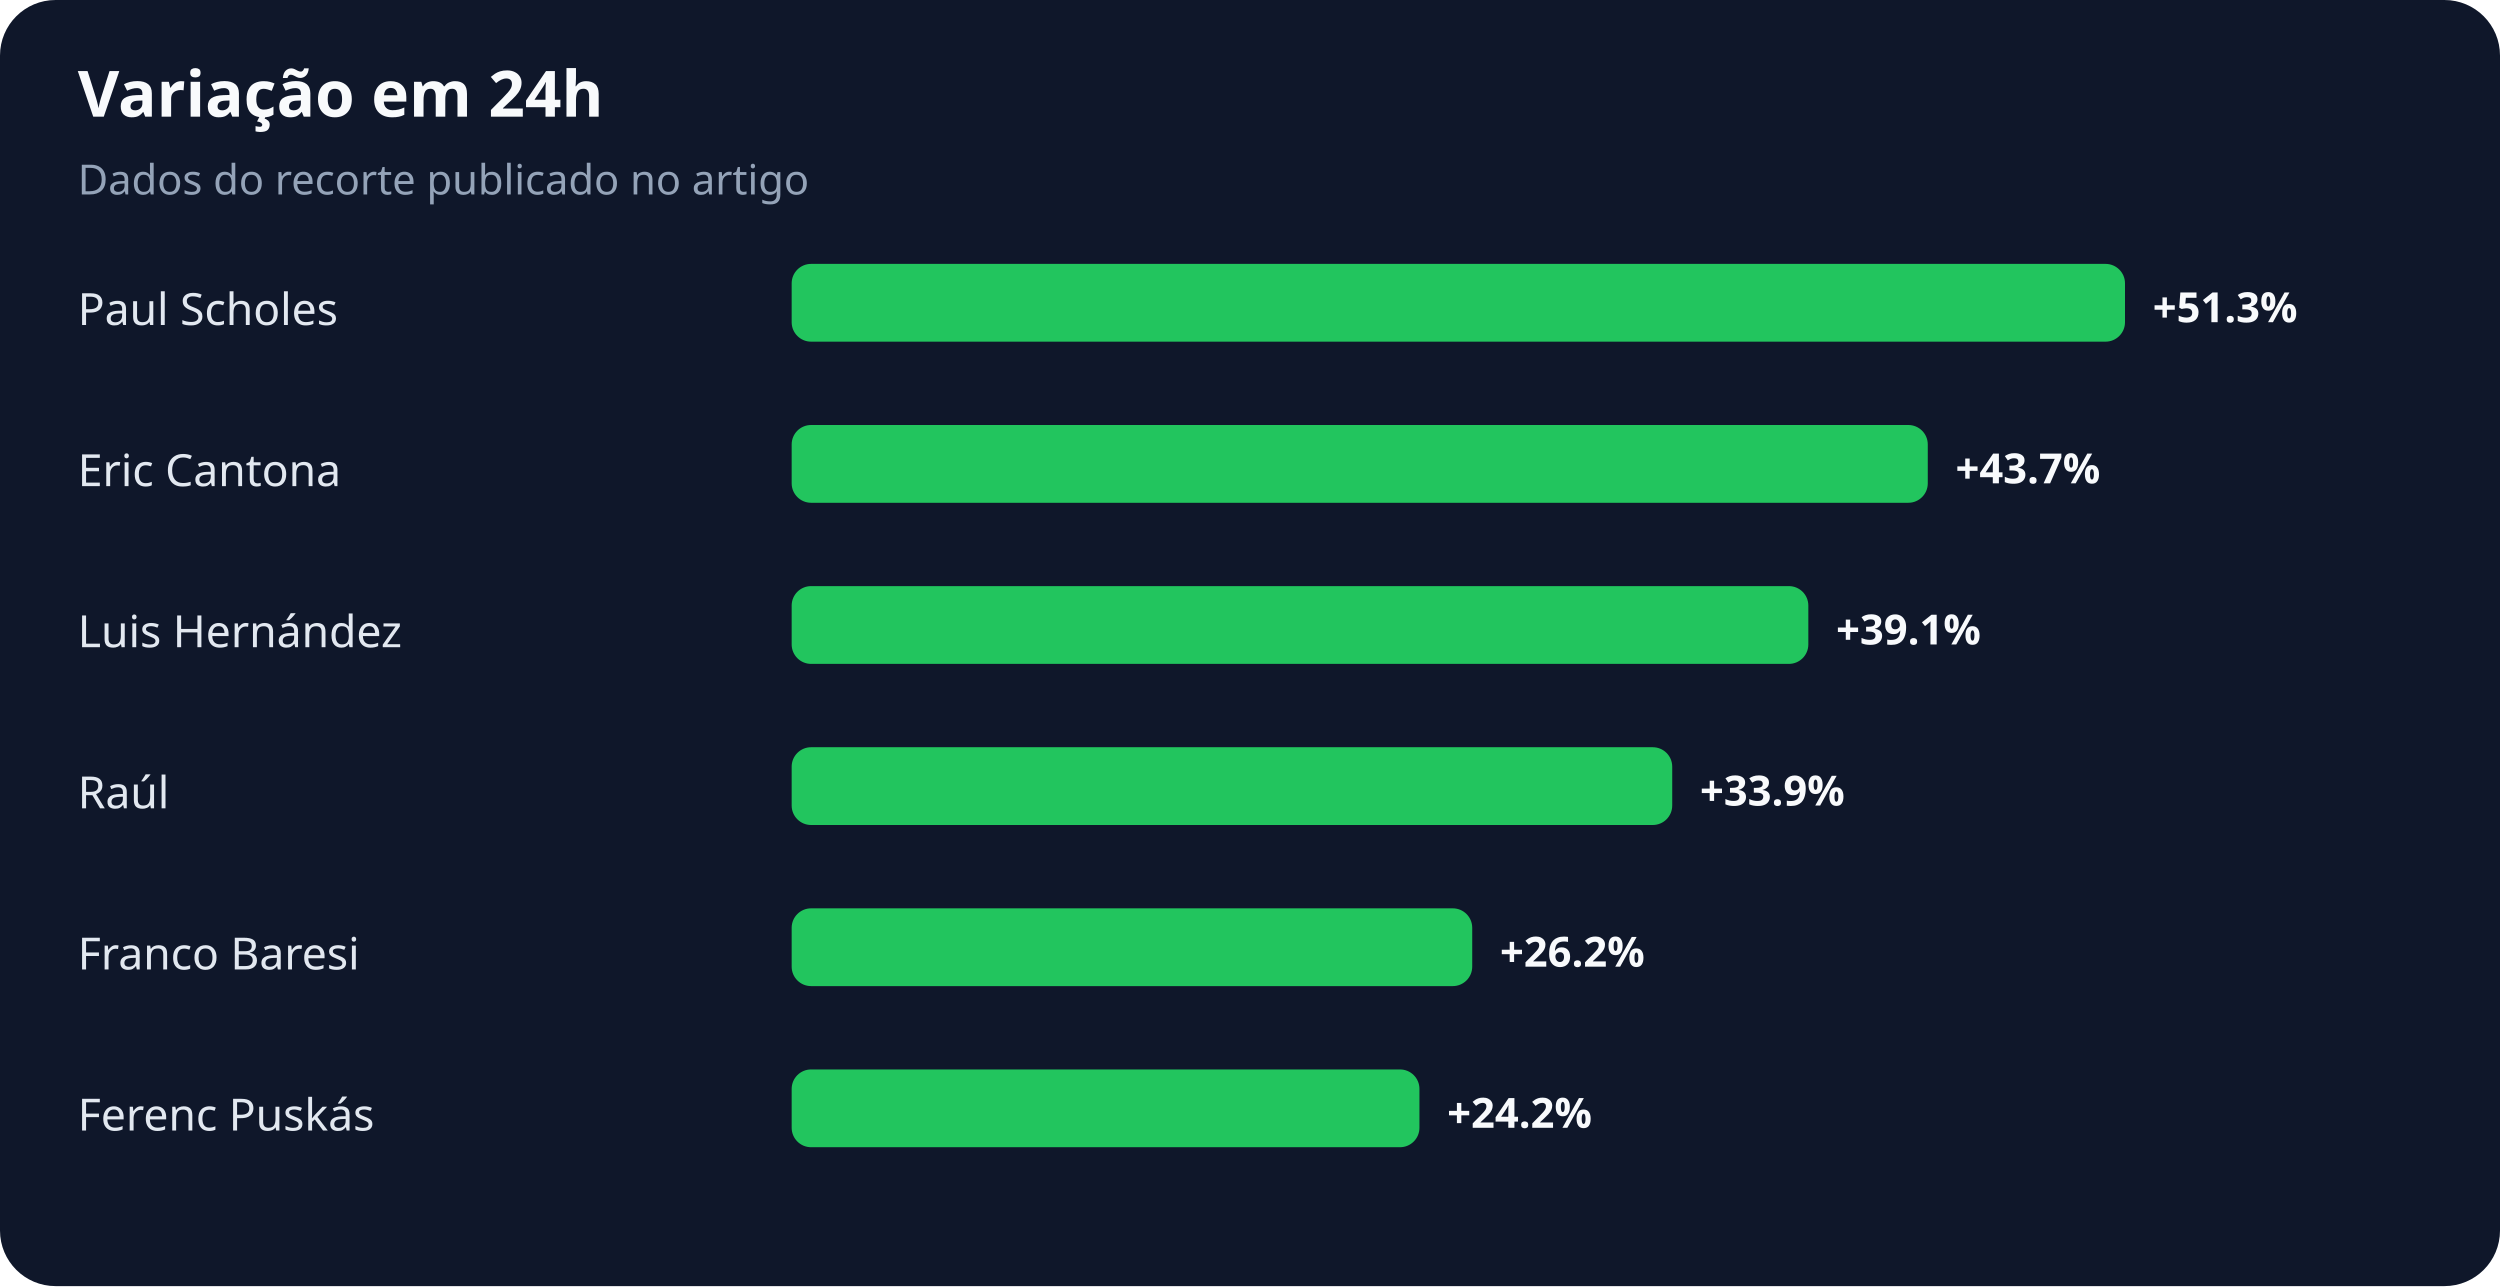
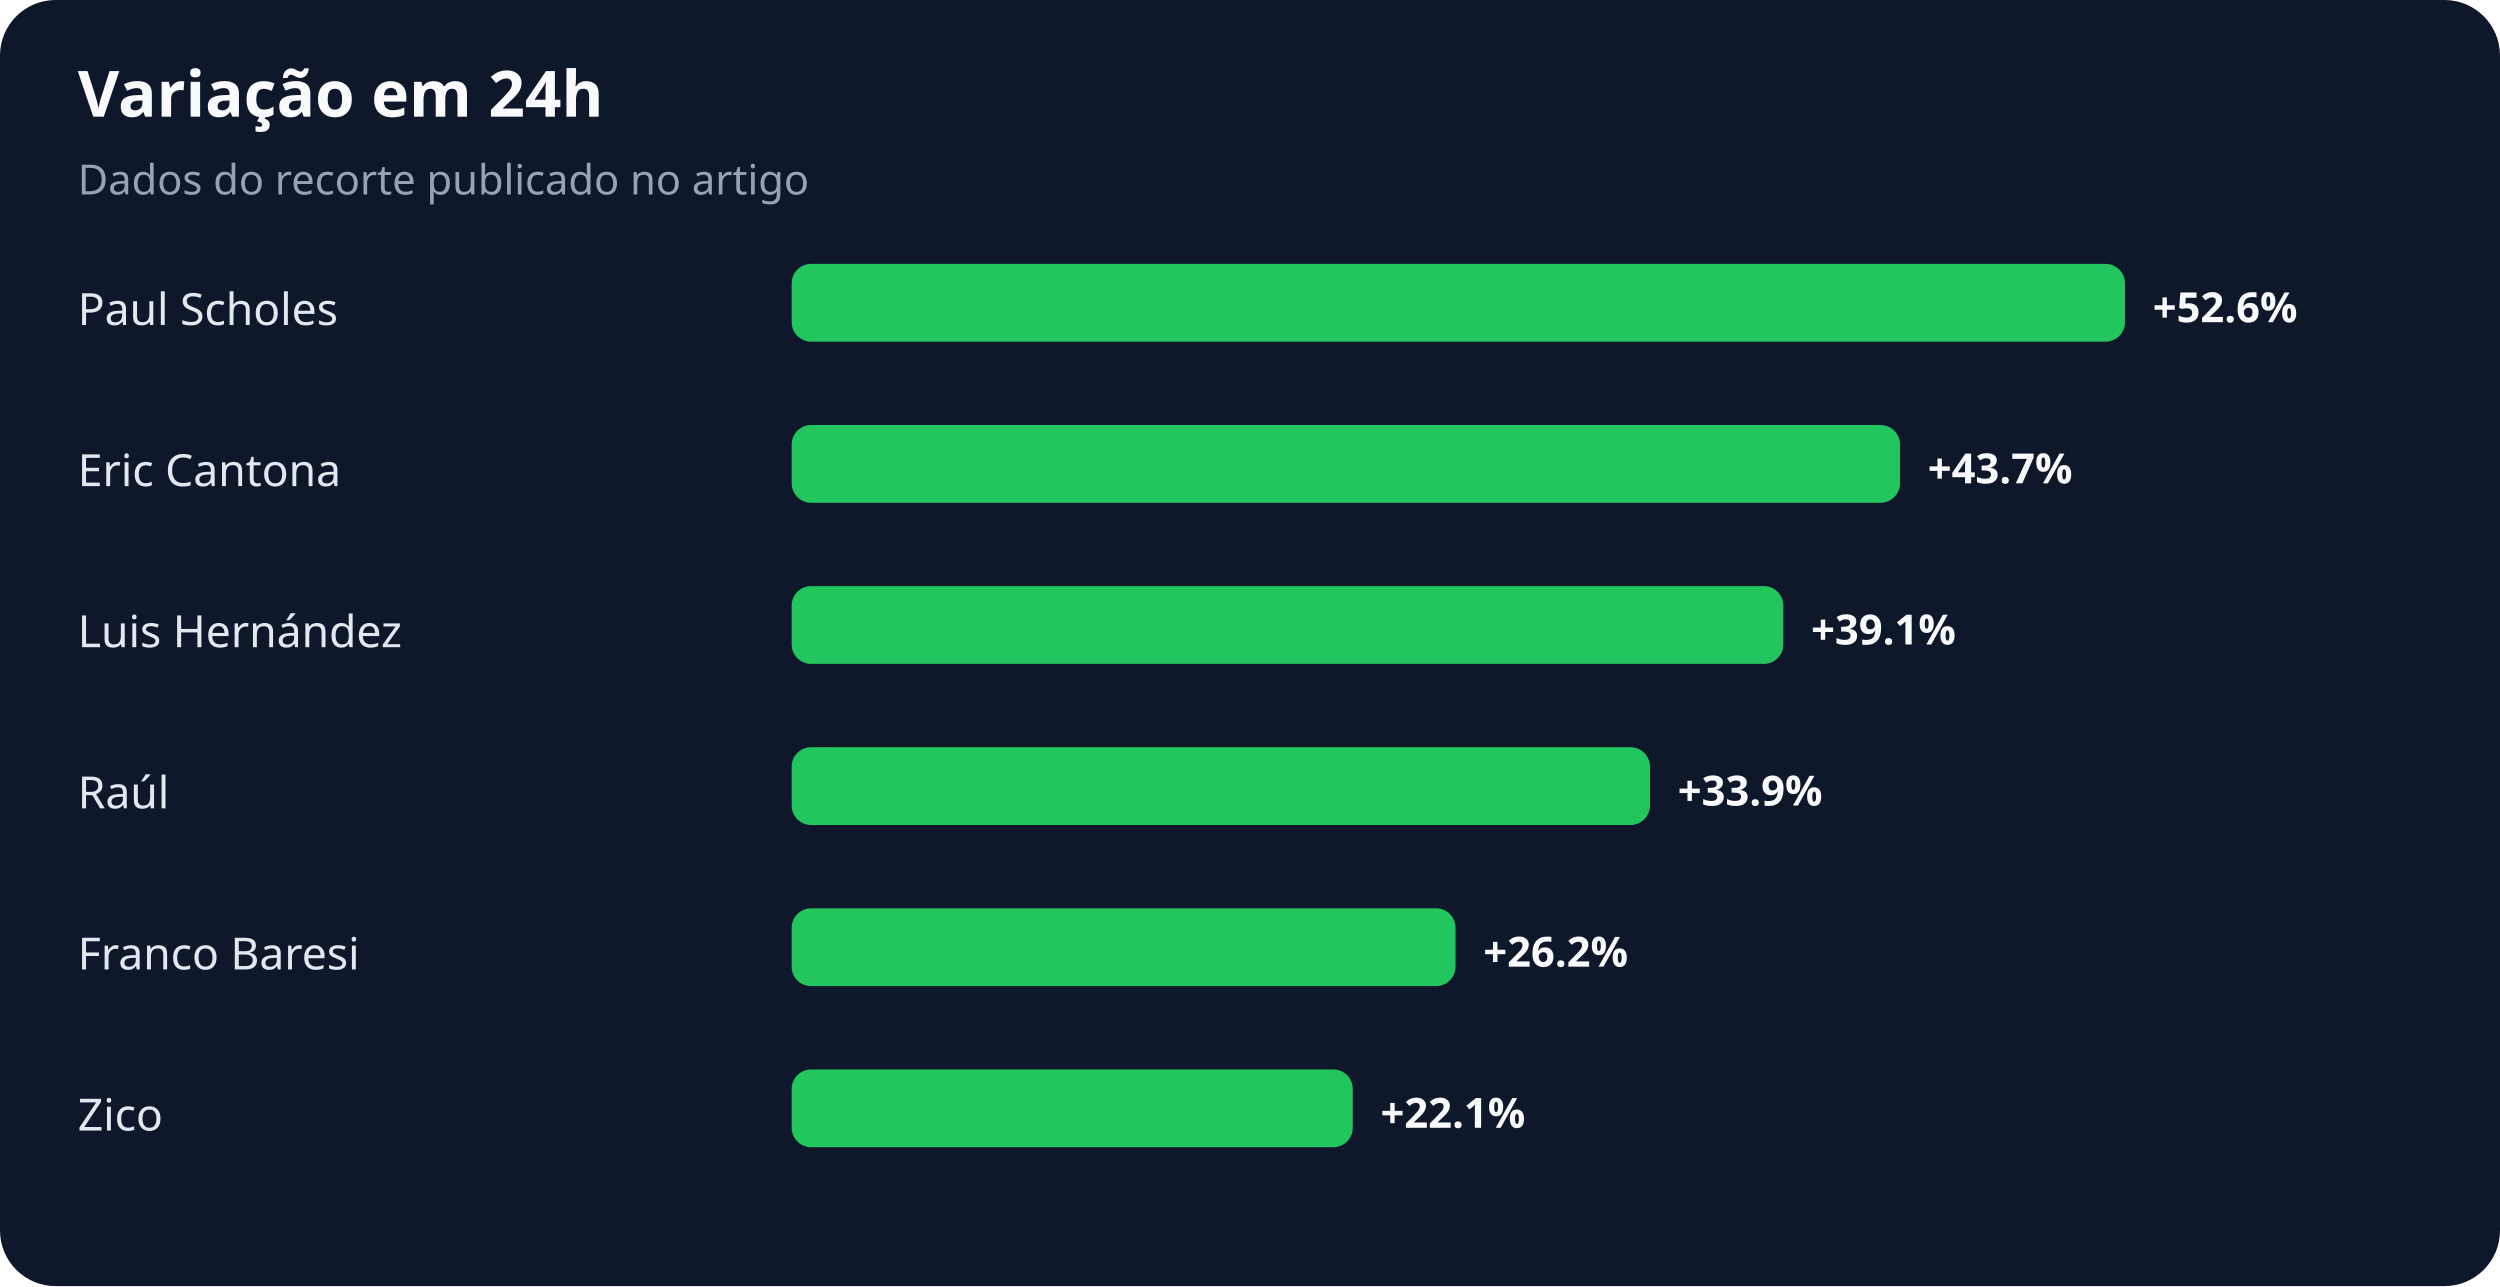
<svg xmlns="http://www.w3.org/2000/svg" width="900" height="463" viewBox="0 0 900 463" role="img" aria-labelledby="title desc">
  <rect width="100%" height="100%" rx="20" fill="#0f172a" />
  <text x="28" y="42" fill="#f8fafc" font-family="system-ui,sans-serif" font-size="23" font-weight="700">Variação em 24h</text>
  <text x="28" y="70" fill="#94a3b8" font-family="system-ui,sans-serif" font-size="15">Dados do recorte publicado no artigo</text>
  <text x="28" y="117" fill="#e2e8f0" font-family="system-ui,sans-serif" font-size="16">Paul Scholes</text>
  <rect x="285" y="95" width="480" height="28" rx="7" fill="#22c55e" />
-   <text x="775" y="116" fill="#f8fafc" font-family="system-ui,sans-serif" font-size="15" font-weight="700">+51.3%</text>
+   <text x="775" y="116" fill="#f8fafc" font-family="system-ui,sans-serif" font-size="15" font-weight="700">+52.6%</text>
  <text x="28" y="175" fill="#e2e8f0" font-family="system-ui,sans-serif" font-size="16">Eric Cantona</text>
-   <rect x="285" y="153" width="409" height="28" rx="7" fill="#22c55e" />
-   <text x="704" y="174" fill="#f8fafc" font-family="system-ui,sans-serif" font-size="15" font-weight="700">+43.7%</text>
+   <rect x="285" y="153" width="399" height="28" rx="7" fill="#22c55e" />
+   <text x="694" y="174" fill="#f8fafc" font-family="system-ui,sans-serif" font-size="15" font-weight="700">+43.7%</text>
  <text x="28" y="233" fill="#e2e8f0" font-family="system-ui,sans-serif" font-size="16">Luis Hernández</text>
-   <rect x="285" y="211" width="366" height="28" rx="7" fill="#22c55e" />
-   <text x="661" y="232" fill="#f8fafc" font-family="system-ui,sans-serif" font-size="15" font-weight="700">+39.1%</text>
+   <rect x="285" y="211" width="357" height="28" rx="7" fill="#22c55e" />
+   <text x="652" y="232" fill="#f8fafc" font-family="system-ui,sans-serif" font-size="15" font-weight="700">+39.1%</text>
  <text x="28" y="291" fill="#e2e8f0" font-family="system-ui,sans-serif" font-size="16">Raúl</text>
-   <rect x="285" y="269" width="317" height="28" rx="7" fill="#22c55e" />
-   <text x="612" y="290" fill="#f8fafc" font-family="system-ui,sans-serif" font-size="15" font-weight="700">+33.9%</text>
+   <rect x="285" y="269" width="309" height="28" rx="7" fill="#22c55e" />
+   <text x="604" y="290" fill="#f8fafc" font-family="system-ui,sans-serif" font-size="15" font-weight="700">+33.9%</text>
  <text x="28" y="349" fill="#e2e8f0" font-family="system-ui,sans-serif" font-size="16">Franco Baresi</text>
-   <rect x="285" y="327" width="245" height="28" rx="7" fill="#22c55e" />
-   <text x="540" y="348" fill="#f8fafc" font-family="system-ui,sans-serif" font-size="15" font-weight="700">+26.2%</text>
-   <text x="28" y="407" fill="#e2e8f0" font-family="system-ui,sans-serif" font-size="16">Ferenc Puskás</text>
-   <rect x="285" y="385" width="226" height="28" rx="7" fill="#22c55e" />
-   <text x="521" y="406" fill="#f8fafc" font-family="system-ui,sans-serif" font-size="15" font-weight="700">+24.2%</text>
+   <rect x="285" y="327" width="239" height="28" rx="7" fill="#22c55e" />
+   <text x="534" y="348" fill="#f8fafc" font-family="system-ui,sans-serif" font-size="15" font-weight="700">+26.2%</text>
+   <text x="28" y="407" fill="#e2e8f0" font-family="system-ui,sans-serif" font-size="16">Zico</text>
+   <rect x="285" y="385" width="202" height="28" rx="7" fill="#22c55e" />
+   <text x="497" y="406" fill="#f8fafc" font-family="system-ui,sans-serif" font-size="15" font-weight="700">+22.1%</text>
</svg>
